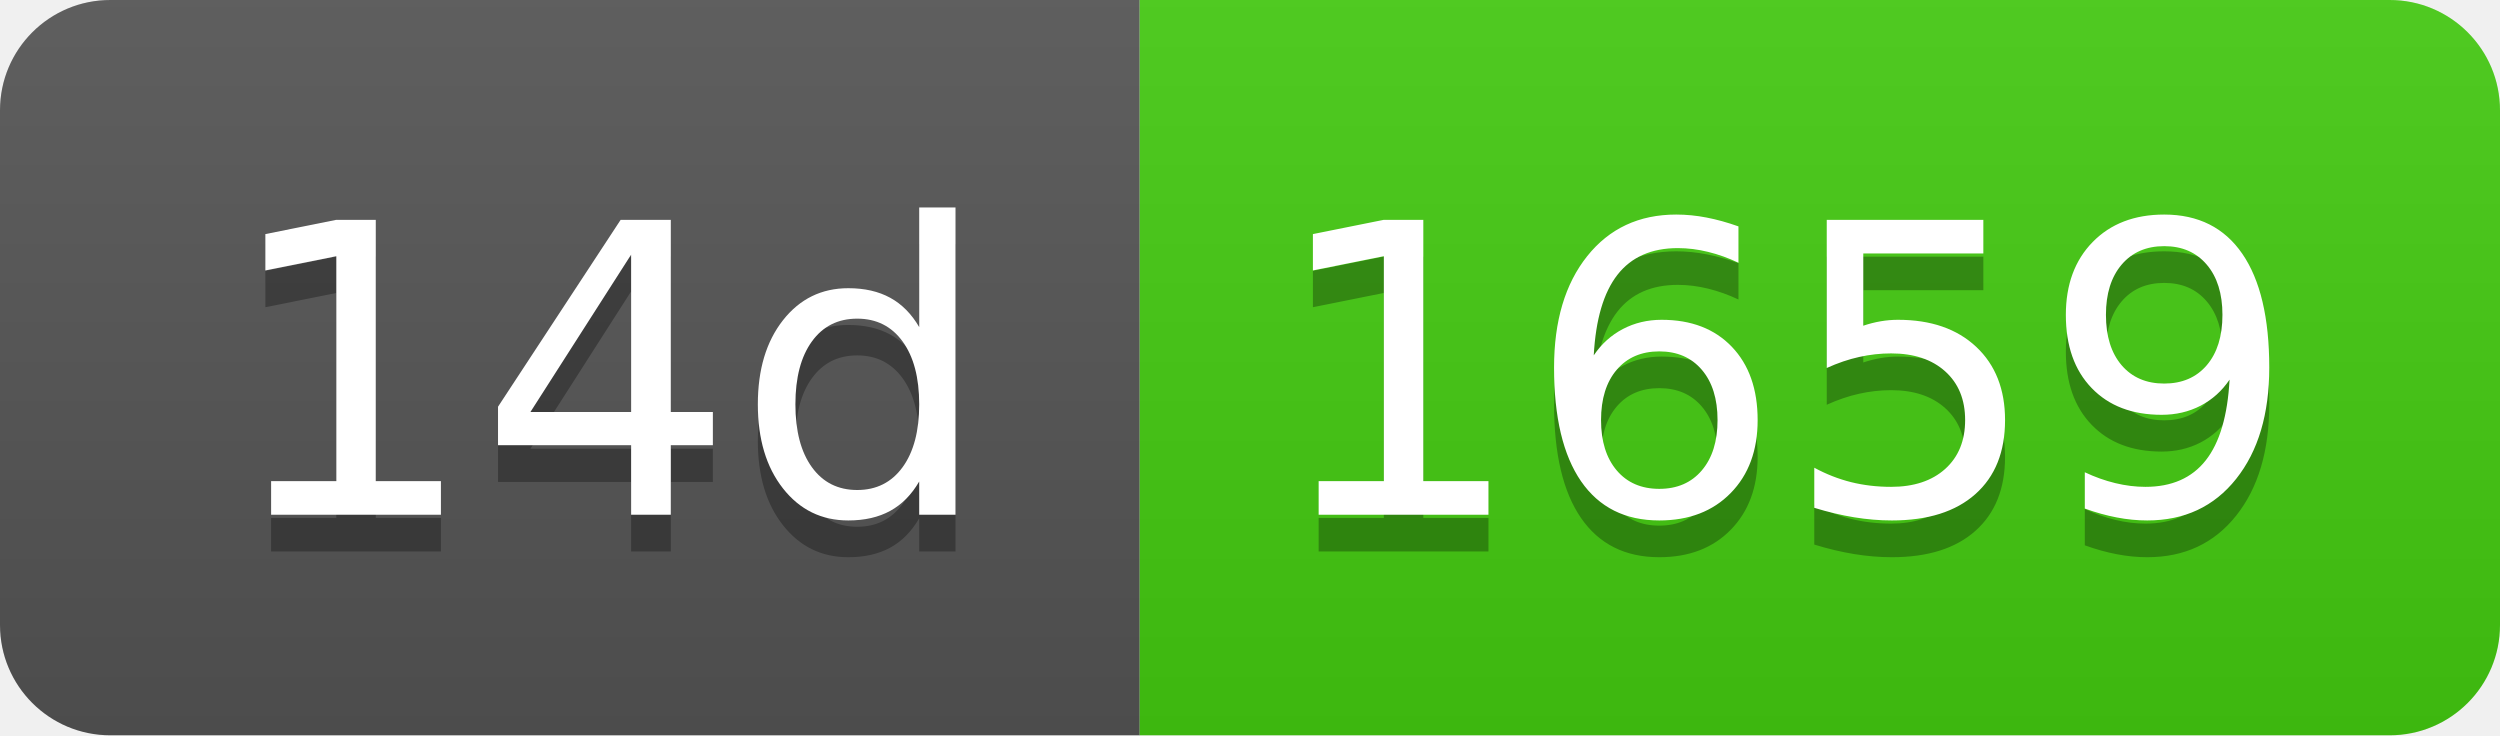
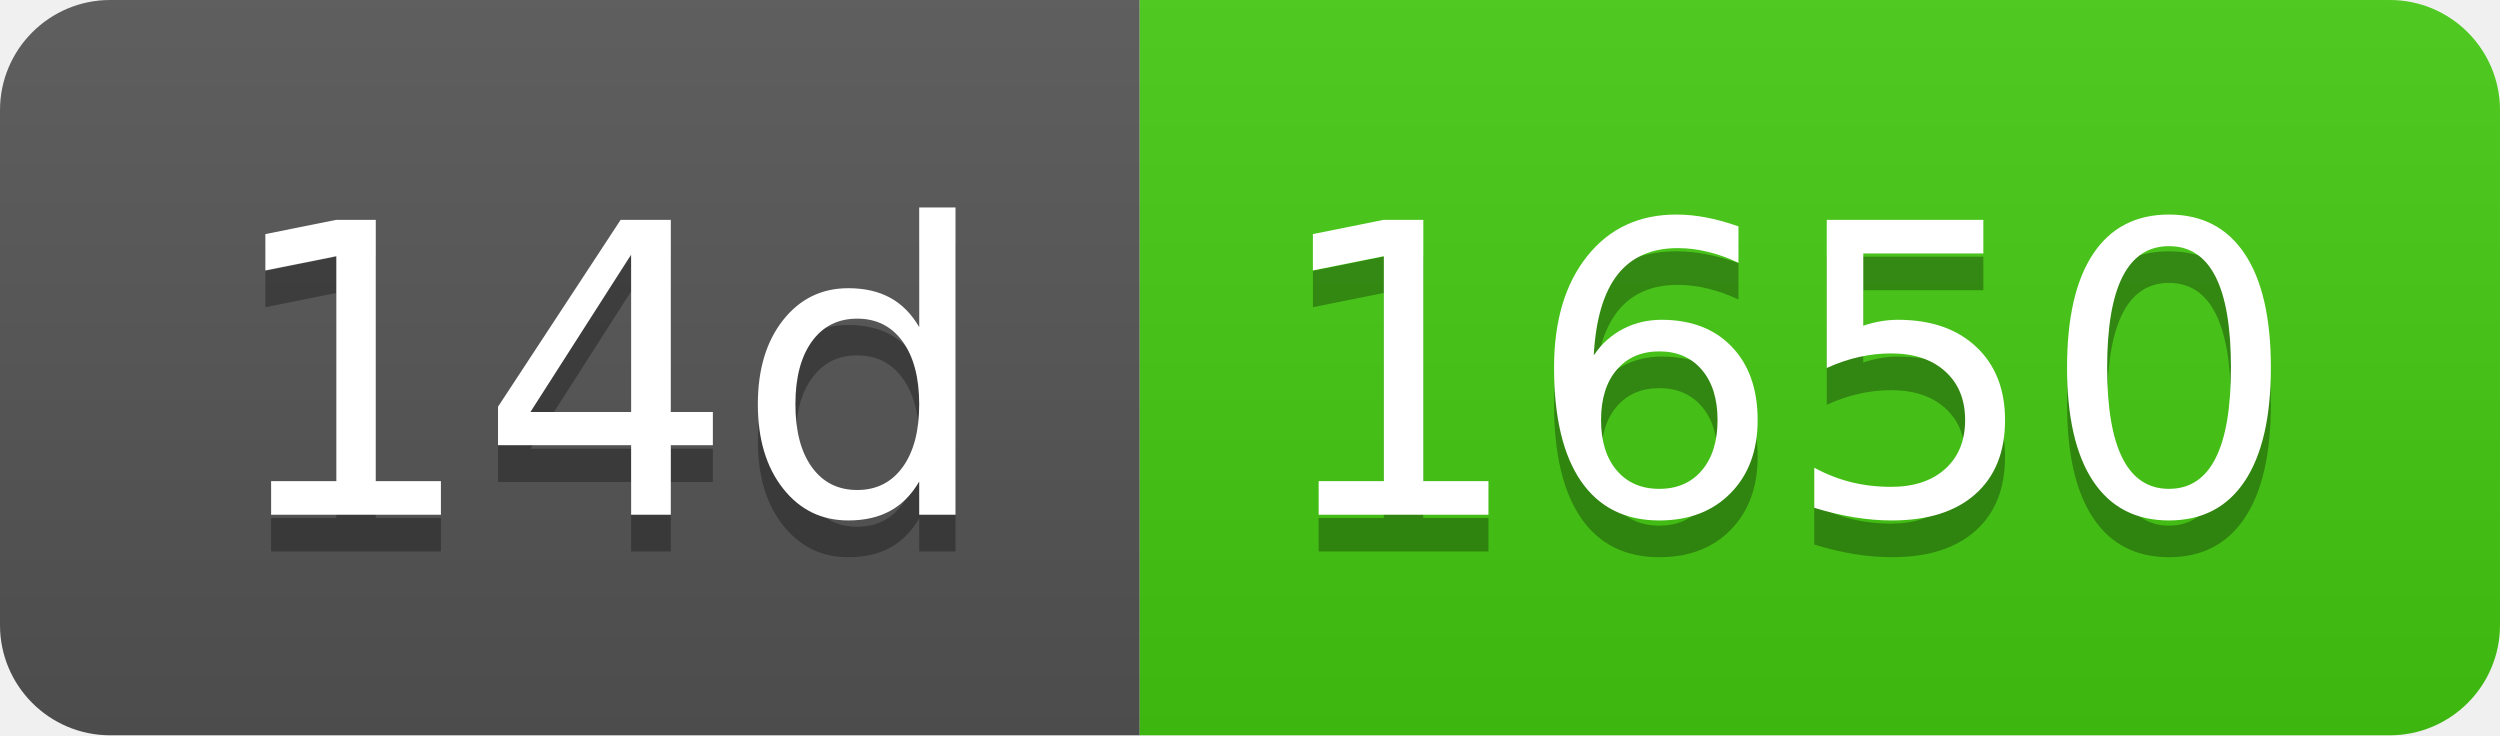
- <svg xmlns="http://www.w3.org/2000/svg" width="68" height="20" role="img" aria-label="14d: 1659">
+ <svg xmlns="http://www.w3.org/2000/svg" width="68" height="20" role="img" aria-label="14d: 1650">
  <linearGradient id="s" x2="0" y2="100%">
    <stop offset="0" stop-color="#bbb" stop-opacity=".1" />
    <stop offset="1" stop-opacity=".1" />
  </linearGradient>
  <clipPath id="r">
    <rect width="68" height="20" rx="3" fill="#fff" />
  </clipPath>
  <g clip-path="url(#r)">
    <rect width="31" height="20" fill="#555" />
    <rect x="31" width="37" height="20" fill="#4c1" />
    <rect width="68" height="20" fill="url(#s)" />
  </g>
  <g fill="#fff" text-anchor="middle" font-family="Verdana,Geneva,DejaVu Sans,sans-serif" text-rendering="geometricPrecision" font-size="110">
    <text aria-hidden="true" x="165" y="150" fill="#010101" fill-opacity=".3" transform="scale(.1)" textLength="210">14d</text>
    <text x="165" y="140" transform="scale(.1)" fill="#fff" textLength="210">14d</text>
-     <text aria-hidden="true" x="485" y="150" fill="#010101" fill-opacity=".3" transform="scale(.1)" textLength="270">1659</text>
-     <text x="485" y="140" transform="scale(.1)" fill="#fff" textLength="270">1659</text>
+     <text aria-hidden="true" x="485" y="150" fill="#010101" fill-opacity=".3" transform="scale(.1)" textLength="270">1650</text>
+     <text x="485" y="140" transform="scale(.1)" fill="#fff" textLength="270">1650</text>
  </g>
</svg>
